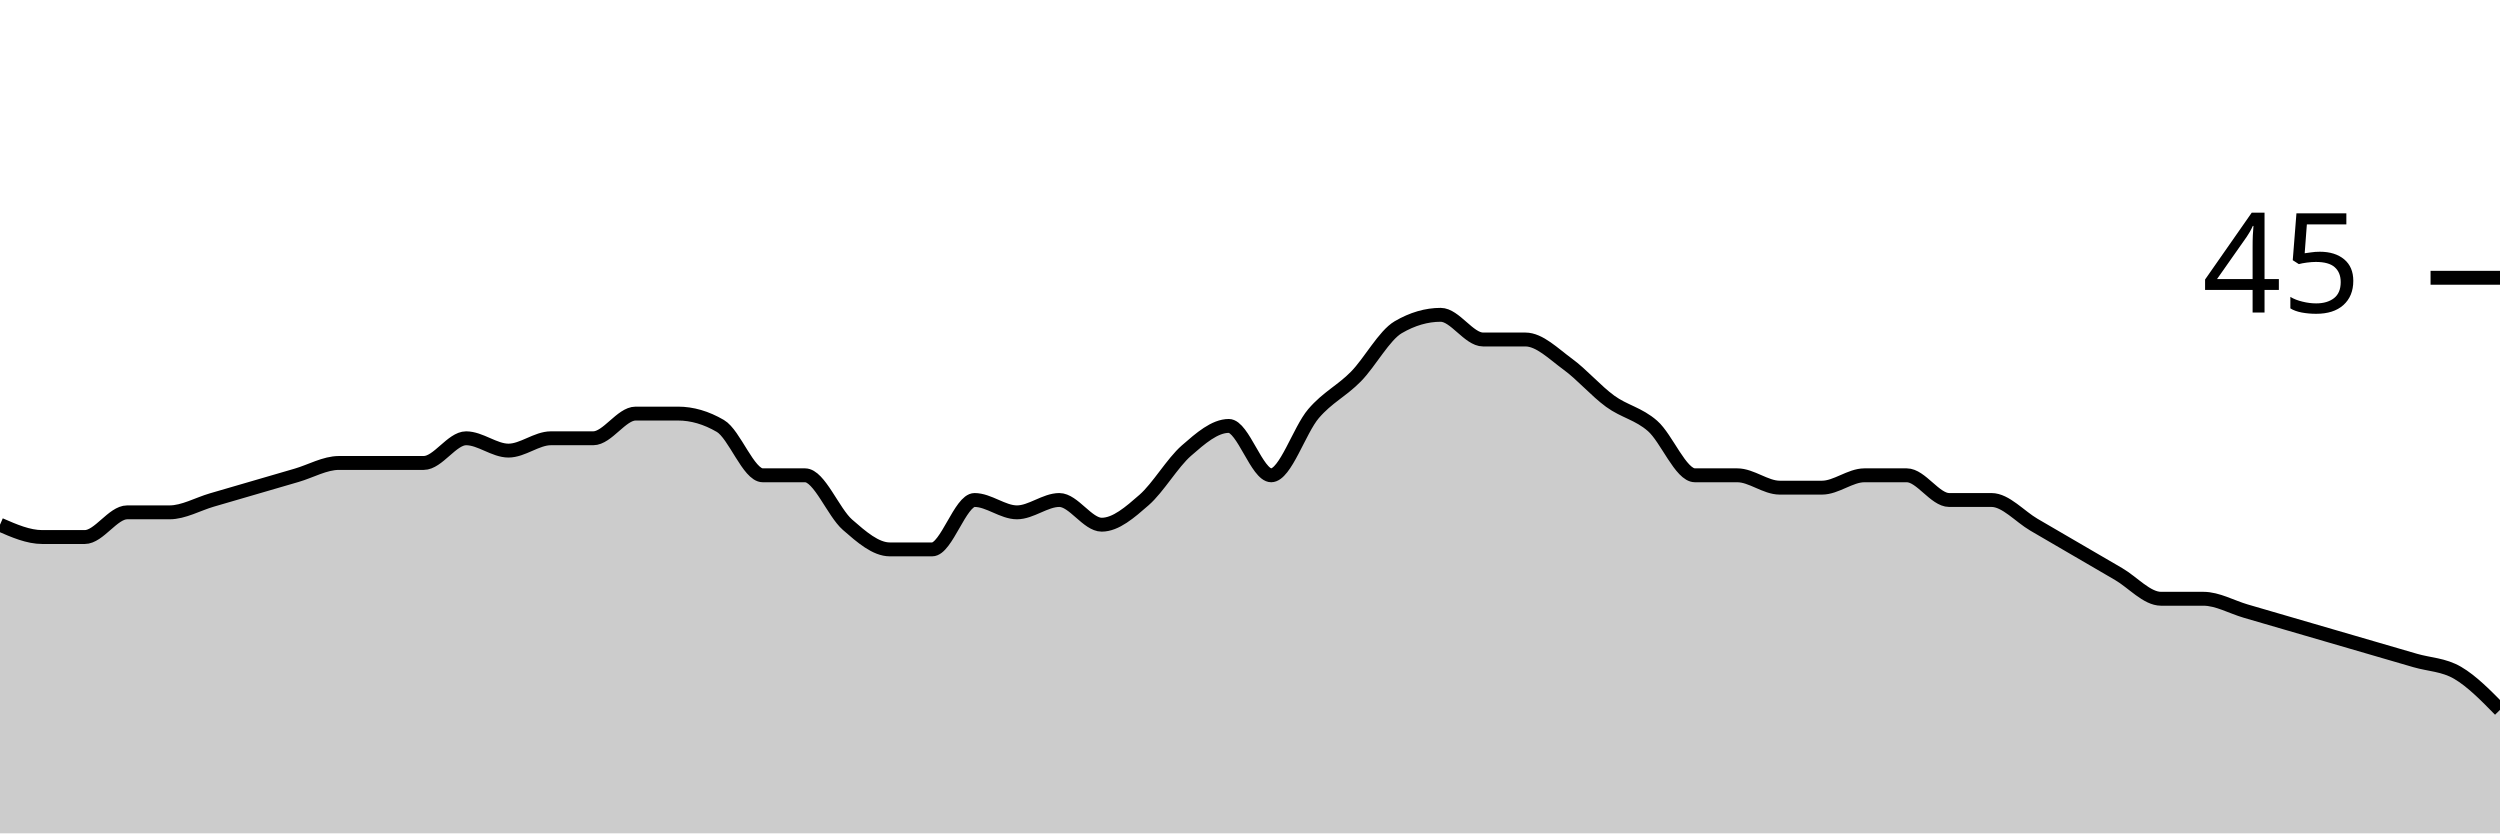
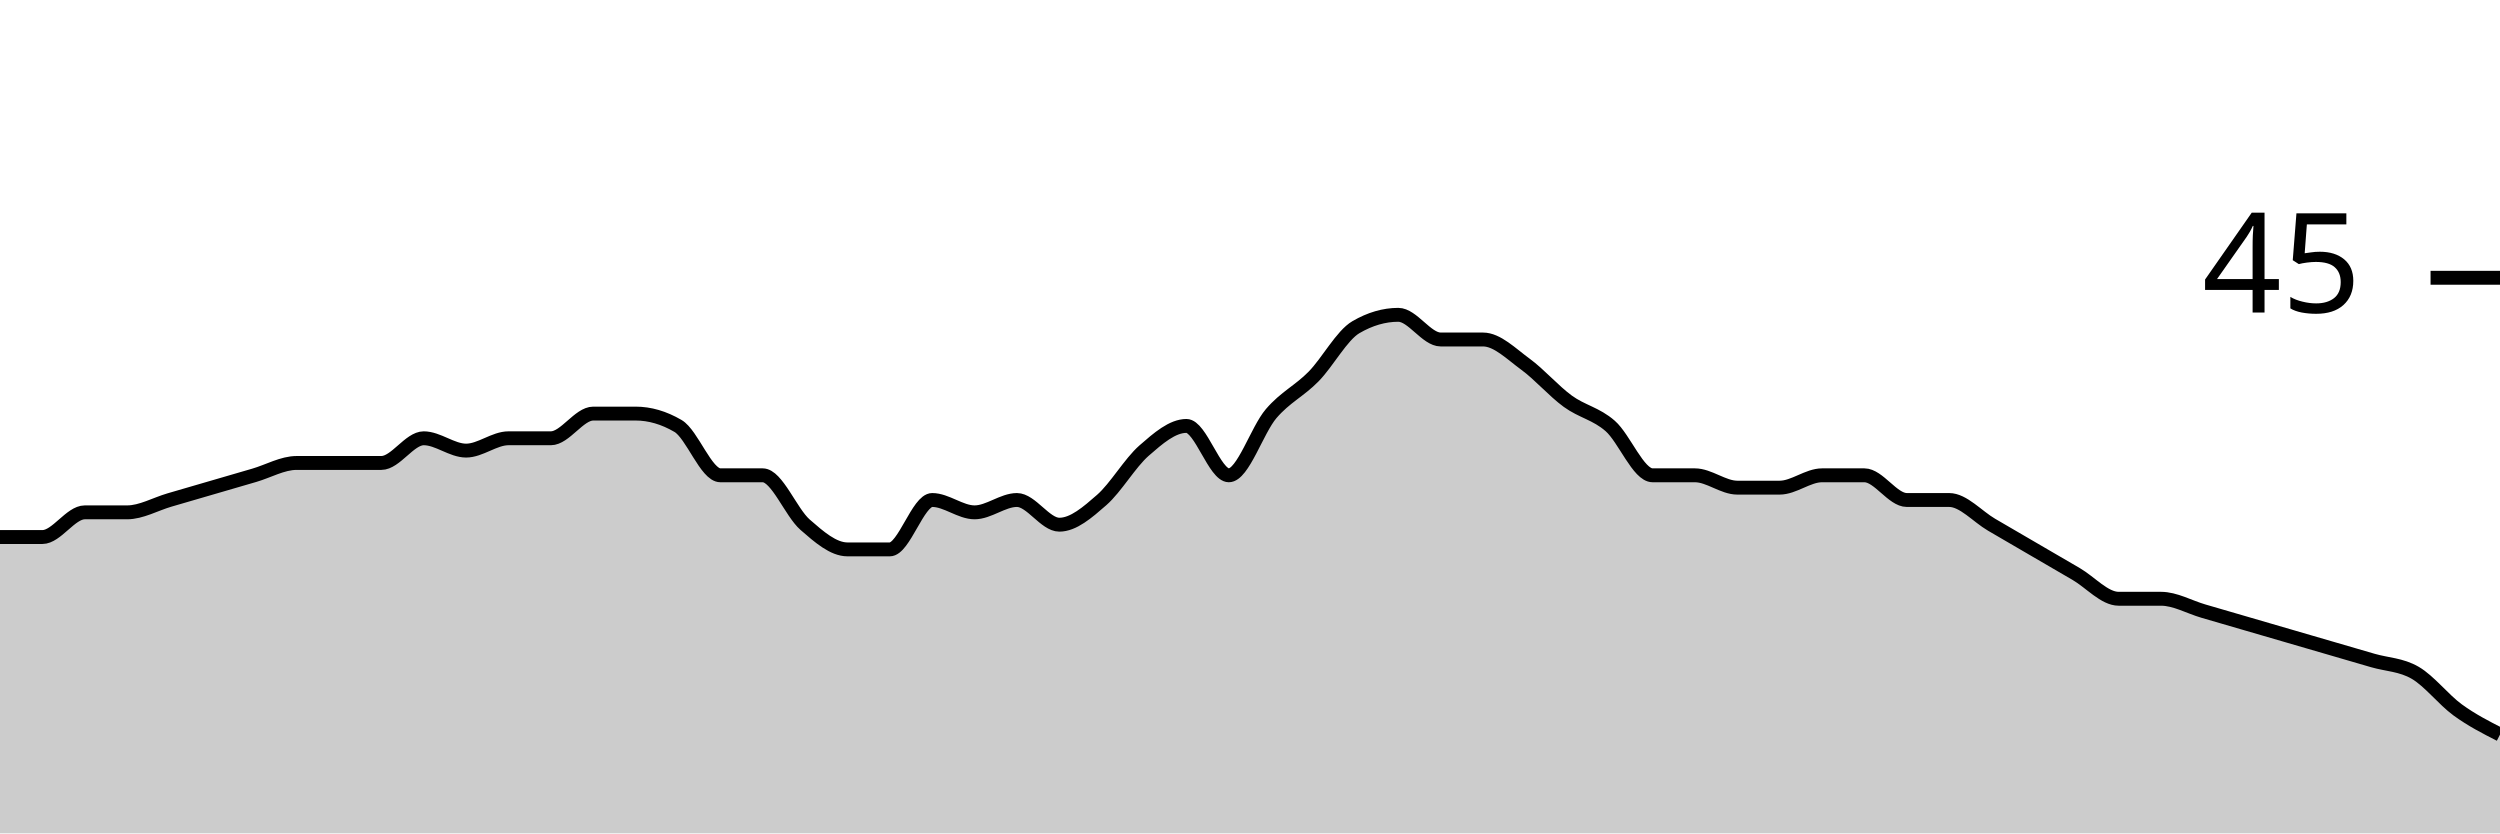
<svg xmlns="http://www.w3.org/2000/svg" viewBox="0 0 180 60">
  <g transform="translate(0,20)">
-     <path class="area" fill="rgba(0, 0, 0, 0.2)" d="M0,17.778C1.017,18.222,2.034,18.667,3.051,18.667C4.068,18.667,5.085,18.667,6.102,18.667C7.119,18.667,8.136,16.889,9.153,16.889C10.169,16.889,11.186,16.889,12.203,16.889C13.22,16.889,14.237,16.296,15.254,16C16.271,15.704,17.288,15.407,18.305,15.111C19.322,14.815,20.339,14.519,21.356,14.222C22.373,13.926,23.39,13.333,24.407,13.333C25.424,13.333,26.441,13.333,27.458,13.333C28.475,13.333,29.492,13.333,30.508,13.333C31.525,13.333,32.542,11.556,33.559,11.556C34.576,11.556,35.593,12.444,36.61,12.444C37.627,12.444,38.644,11.556,39.661,11.556C40.678,11.556,41.695,11.556,42.712,11.556C43.729,11.556,44.746,9.778,45.763,9.778C46.78,9.778,47.797,9.778,48.814,9.778C49.831,9.778,50.847,10.074,51.864,10.667C52.881,11.259,53.898,14.222,54.915,14.222C55.932,14.222,56.949,14.222,57.966,14.222C58.983,14.222,60,16.889,61.017,17.778C62.034,18.667,63.051,19.556,64.068,19.556C65.085,19.556,66.102,19.556,67.119,19.556C68.136,19.556,69.153,16,70.169,16C71.186,16,72.203,16.889,73.22,16.889C74.237,16.889,75.254,16,76.271,16C77.288,16,78.305,17.778,79.322,17.778C80.339,17.778,81.356,16.889,82.373,16C83.39,15.111,84.407,13.333,85.424,12.444C86.441,11.556,87.458,10.667,88.475,10.667C89.492,10.667,90.508,14.222,91.525,14.222C92.542,14.222,93.559,10.963,94.576,9.778C95.593,8.593,96.61,8.148,97.627,7.111C98.644,6.074,99.661,4.148,100.678,3.556C101.695,2.963,102.712,2.667,103.729,2.667C104.746,2.667,105.763,4.444,106.78,4.444C107.797,4.444,108.814,4.444,109.831,4.444C110.847,4.444,111.864,5.481,112.881,6.222C113.898,6.963,114.915,8.148,115.932,8.889C116.949,9.63,117.966,9.778,118.983,10.667C120,11.556,121.017,14.222,122.034,14.222C123.051,14.222,124.068,14.222,125.085,14.222C126.102,14.222,127.119,15.111,128.136,15.111C129.153,15.111,130.169,15.111,131.186,15.111C132.203,15.111,133.22,14.222,134.237,14.222C135.254,14.222,136.271,14.222,137.288,14.222C138.305,14.222,139.322,16,140.339,16C141.356,16,142.373,16,143.39,16C144.407,16,145.424,17.185,146.441,17.778C147.458,18.37,148.475,18.963,149.492,19.556C150.508,20.148,151.525,20.741,152.542,21.333C153.559,21.926,154.576,23.111,155.593,23.111C156.61,23.111,157.627,23.111,158.644,23.111C159.661,23.111,160.678,23.704,161.695,24C162.712,24.296,163.729,24.593,164.746,24.889C165.763,25.185,166.78,25.481,167.797,25.778C168.814,26.074,169.831,26.37,170.847,26.667C171.864,26.963,172.881,27.259,173.898,27.556C174.915,27.852,175.932,27.852,176.949,28.444C177.966,29.037,178.983,30.074,180,31.111L180,40C178.983,40,177.966,40,176.949,40C175.932,40,174.915,40,173.898,40C172.881,40,171.864,40,170.847,40C169.831,40,168.814,40,167.797,40C166.78,40,165.763,40,164.746,40C163.729,40,162.712,40,161.695,40C160.678,40,159.661,40,158.644,40C157.627,40,156.61,40,155.593,40C154.576,40,153.559,40,152.542,40C151.525,40,150.508,40,149.492,40C148.475,40,147.458,40,146.441,40C145.424,40,144.407,40,143.39,40C142.373,40,141.356,40,140.339,40C139.322,40,138.305,40,137.288,40C136.271,40,135.254,40,134.237,40C133.22,40,132.203,40,131.186,40C130.169,40,129.153,40,128.136,40C127.119,40,126.102,40,125.085,40C124.068,40,123.051,40,122.034,40C121.017,40,120,40,118.983,40C117.966,40,116.949,40,115.932,40C114.915,40,113.898,40,112.881,40C111.864,40,110.847,40,109.831,40C108.814,40,107.797,40,106.78,40C105.763,40,104.746,40,103.729,40C102.712,40,101.695,40,100.678,40C99.661,40,98.644,40,97.627,40C96.61,40,95.593,40,94.576,40C93.559,40,92.542,40,91.525,40C90.508,40,89.492,40,88.475,40C87.458,40,86.441,40,85.424,40C84.407,40,83.39,40,82.373,40C81.356,40,80.339,40,79.322,40C78.305,40,77.288,40,76.271,40C75.254,40,74.237,40,73.22,40C72.203,40,71.186,40,70.169,40C69.153,40,68.136,40,67.119,40C66.102,40,65.085,40,64.068,40C63.051,40,62.034,40,61.017,40C60,40,58.983,40,57.966,40C56.949,40,55.932,40,54.915,40C53.898,40,52.881,40,51.864,40C50.847,40,49.831,40,48.814,40C47.797,40,46.78,40,45.763,40C44.746,40,43.729,40,42.712,40C41.695,40,40.678,40,39.661,40C38.644,40,37.627,40,36.61,40C35.593,40,34.576,40,33.559,40C32.542,40,31.525,40,30.508,40C29.492,40,28.475,40,27.458,40C26.441,40,25.424,40,24.407,40C23.39,40,22.373,40,21.356,40C20.339,40,19.322,40,18.305,40C17.288,40,16.271,40,15.254,40C14.237,40,13.22,40,12.203,40C11.186,40,10.169,40,9.153,40C8.136,40,7.119,40,6.102,40C5.085,40,4.068,40,3.051,40C2.034,40,1.017,40,0,40Z" />
-     <path class="line" stroke="black" fill="none" d="M0,17.778C1.017,18.222,2.034,18.667,3.051,18.667C4.068,18.667,5.085,18.667,6.102,18.667C7.119,18.667,8.136,16.889,9.153,16.889C10.169,16.889,11.186,16.889,12.203,16.889C13.22,16.889,14.237,16.296,15.254,16C16.271,15.704,17.288,15.407,18.305,15.111C19.322,14.815,20.339,14.519,21.356,14.222C22.373,13.926,23.39,13.333,24.407,13.333C25.424,13.333,26.441,13.333,27.458,13.333C28.475,13.333,29.492,13.333,30.508,13.333C31.525,13.333,32.542,11.556,33.559,11.556C34.576,11.556,35.593,12.444,36.61,12.444C37.627,12.444,38.644,11.556,39.661,11.556C40.678,11.556,41.695,11.556,42.712,11.556C43.729,11.556,44.746,9.778,45.763,9.778C46.78,9.778,47.797,9.778,48.814,9.778C49.831,9.778,50.847,10.074,51.864,10.667C52.881,11.259,53.898,14.222,54.915,14.222C55.932,14.222,56.949,14.222,57.966,14.222C58.983,14.222,60,16.889,61.017,17.778C62.034,18.667,63.051,19.556,64.068,19.556C65.085,19.556,66.102,19.556,67.119,19.556C68.136,19.556,69.153,16,70.169,16C71.186,16,72.203,16.889,73.22,16.889C74.237,16.889,75.254,16,76.271,16C77.288,16,78.305,17.778,79.322,17.778C80.339,17.778,81.356,16.889,82.373,16C83.39,15.111,84.407,13.333,85.424,12.444C86.441,11.556,87.458,10.667,88.475,10.667C89.492,10.667,90.508,14.222,91.525,14.222C92.542,14.222,93.559,10.963,94.576,9.778C95.593,8.593,96.61,8.148,97.627,7.111C98.644,6.074,99.661,4.148,100.678,3.556C101.695,2.963,102.712,2.667,103.729,2.667C104.746,2.667,105.763,4.444,106.78,4.444C107.797,4.444,108.814,4.444,109.831,4.444C110.847,4.444,111.864,5.481,112.881,6.222C113.898,6.963,114.915,8.148,115.932,8.889C116.949,9.63,117.966,9.778,118.983,10.667C120,11.556,121.017,14.222,122.034,14.222C123.051,14.222,124.068,14.222,125.085,14.222C126.102,14.222,127.119,15.111,128.136,15.111C129.153,15.111,130.169,15.111,131.186,15.111C132.203,15.111,133.22,14.222,134.237,14.222C135.254,14.222,136.271,14.222,137.288,14.222C138.305,14.222,139.322,16,140.339,16C141.356,16,142.373,16,143.39,16C144.407,16,145.424,17.185,146.441,17.778C147.458,18.37,148.475,18.963,149.492,19.556C150.508,20.148,151.525,20.741,152.542,21.333C153.559,21.926,154.576,23.111,155.593,23.111C156.61,23.111,157.627,23.111,158.644,23.111C159.661,23.111,160.678,23.704,161.695,24C162.712,24.296,163.729,24.593,164.746,24.889C165.763,25.185,166.78,25.481,167.797,25.778C168.814,26.074,169.831,26.37,170.847,26.667C171.864,26.963,172.881,27.259,173.898,27.556C174.915,27.852,175.932,27.852,176.949,28.444C177.966,29.037,178.983,30.074,180,31.111" />
+     <path class="area" fill="rgba(0, 0, 0, 0.2)" d="M0,18.667C1.017,18.667,2.034,18.667,3.051,18.667C4.068,18.667,5.085,16.889,6.102,16.889C7.119,16.889,8.136,16.889,9.153,16.889C10.169,16.889,11.186,16.296,12.203,16C13.22,15.704,14.237,15.407,15.254,15.111C16.271,14.815,17.288,14.519,18.305,14.222C19.322,13.926,20.339,13.333,21.356,13.333C22.373,13.333,23.39,13.333,24.407,13.333C25.424,13.333,26.441,13.333,27.458,13.333C28.475,13.333,29.492,11.556,30.508,11.556C31.525,11.556,32.542,12.444,33.559,12.444C34.576,12.444,35.593,11.556,36.61,11.556C37.627,11.556,38.644,11.556,39.661,11.556C40.678,11.556,41.695,9.778,42.712,9.778C43.729,9.778,44.746,9.778,45.763,9.778C46.78,9.778,47.797,10.074,48.814,10.667C49.831,11.259,50.847,14.222,51.864,14.222C52.881,14.222,53.898,14.222,54.915,14.222C55.932,14.222,56.949,16.889,57.966,17.778C58.983,18.667,60,19.556,61.017,19.556C62.034,19.556,63.051,19.556,64.068,19.556C65.085,19.556,66.102,16,67.119,16C68.136,16,69.153,16.889,70.169,16.889C71.186,16.889,72.203,16,73.22,16C74.237,16,75.254,17.778,76.271,17.778C77.288,17.778,78.305,16.889,79.322,16C80.339,15.111,81.356,13.333,82.373,12.444C83.39,11.556,84.407,10.667,85.424,10.667C86.441,10.667,87.458,14.222,88.475,14.222C89.492,14.222,90.508,10.963,91.525,9.778C92.542,8.593,93.559,8.148,94.576,7.111C95.593,6.074,96.61,4.148,97.627,3.556C98.644,2.963,99.661,2.667,100.678,2.667C101.695,2.667,102.712,4.444,103.729,4.444C104.746,4.444,105.763,4.444,106.78,4.444C107.797,4.444,108.814,5.481,109.831,6.222C110.847,6.963,111.864,8.148,112.881,8.889C113.898,9.63,114.915,9.778,115.932,10.667C116.949,11.556,117.966,14.222,118.983,14.222C120,14.222,121.017,14.222,122.034,14.222C123.051,14.222,124.068,15.111,125.085,15.111C126.102,15.111,127.119,15.111,128.136,15.111C129.153,15.111,130.169,14.222,131.186,14.222C132.203,14.222,133.22,14.222,134.237,14.222C135.254,14.222,136.271,16,137.288,16C138.305,16,139.322,16,140.339,16C141.356,16,142.373,17.185,143.39,17.778C144.407,18.37,145.424,18.963,146.441,19.556C147.458,20.148,148.475,20.741,149.492,21.333C150.508,21.926,151.525,23.111,152.542,23.111C153.559,23.111,154.576,23.111,155.593,23.111C156.61,23.111,157.627,23.704,158.644,24C159.661,24.296,160.678,24.593,161.695,24.889C162.712,25.185,163.729,25.481,164.746,25.778C165.763,26.074,166.78,26.37,167.797,26.667C168.814,26.963,169.831,27.259,170.847,27.556C171.864,27.852,172.881,27.852,173.898,28.444C174.915,29.037,175.932,30.37,176.949,31.111C177.966,31.852,178.983,32.37,180,32.889L180,40C178.983,40,177.966,40,176.949,40C175.932,40,174.915,40,173.898,40C172.881,40,171.864,40,170.847,40C169.831,40,168.814,40,167.797,40C166.78,40,165.763,40,164.746,40C163.729,40,162.712,40,161.695,40C160.678,40,159.661,40,158.644,40C157.627,40,156.61,40,155.593,40C154.576,40,153.559,40,152.542,40C151.525,40,150.508,40,149.492,40C148.475,40,147.458,40,146.441,40C145.424,40,144.407,40,143.39,40C142.373,40,141.356,40,140.339,40C139.322,40,138.305,40,137.288,40C136.271,40,135.254,40,134.237,40C133.22,40,132.203,40,131.186,40C130.169,40,129.153,40,128.136,40C127.119,40,126.102,40,125.085,40C124.068,40,123.051,40,122.034,40C121.017,40,120,40,118.983,40C117.966,40,116.949,40,115.932,40C114.915,40,113.898,40,112.881,40C111.864,40,110.847,40,109.831,40C108.814,40,107.797,40,106.78,40C105.763,40,104.746,40,103.729,40C102.712,40,101.695,40,100.678,40C99.661,40,98.644,40,97.627,40C96.61,40,95.593,40,94.576,40C93.559,40,92.542,40,91.525,40C90.508,40,89.492,40,88.475,40C87.458,40,86.441,40,85.424,40C84.407,40,83.39,40,82.373,40C81.356,40,80.339,40,79.322,40C78.305,40,77.288,40,76.271,40C75.254,40,74.237,40,73.22,40C72.203,40,71.186,40,70.169,40C69.153,40,68.136,40,67.119,40C66.102,40,65.085,40,64.068,40C63.051,40,62.034,40,61.017,40C60,40,58.983,40,57.966,40C56.949,40,55.932,40,54.915,40C53.898,40,52.881,40,51.864,40C50.847,40,49.831,40,48.814,40C47.797,40,46.78,40,45.763,40C44.746,40,43.729,40,42.712,40C41.695,40,40.678,40,39.661,40C38.644,40,37.627,40,36.61,40C35.593,40,34.576,40,33.559,40C32.542,40,31.525,40,30.508,40C29.492,40,28.475,40,27.458,40C26.441,40,25.424,40,24.407,40C23.39,40,22.373,40,21.356,40C20.339,40,19.322,40,18.305,40C17.288,40,16.271,40,15.254,40C14.237,40,13.22,40,12.203,40C11.186,40,10.169,40,9.153,40C8.136,40,7.119,40,6.102,40C5.085,40,4.068,40,3.051,40C2.034,40,1.017,40,0,40Z" />
+     <path class="line" stroke="black" fill="none" d="M0,18.667C1.017,18.667,2.034,18.667,3.051,18.667C4.068,18.667,5.085,16.889,6.102,16.889C7.119,16.889,8.136,16.889,9.153,16.889C10.169,16.889,11.186,16.296,12.203,16C13.22,15.704,14.237,15.407,15.254,15.111C16.271,14.815,17.288,14.519,18.305,14.222C19.322,13.926,20.339,13.333,21.356,13.333C22.373,13.333,23.39,13.333,24.407,13.333C25.424,13.333,26.441,13.333,27.458,13.333C28.475,13.333,29.492,11.556,30.508,11.556C31.525,11.556,32.542,12.444,33.559,12.444C34.576,12.444,35.593,11.556,36.61,11.556C37.627,11.556,38.644,11.556,39.661,11.556C40.678,11.556,41.695,9.778,42.712,9.778C43.729,9.778,44.746,9.778,45.763,9.778C46.78,9.778,47.797,10.074,48.814,10.667C49.831,11.259,50.847,14.222,51.864,14.222C52.881,14.222,53.898,14.222,54.915,14.222C55.932,14.222,56.949,16.889,57.966,17.778C58.983,18.667,60,19.556,61.017,19.556C62.034,19.556,63.051,19.556,64.068,19.556C65.085,19.556,66.102,16,67.119,16C68.136,16,69.153,16.889,70.169,16.889C71.186,16.889,72.203,16,73.22,16C74.237,16,75.254,17.778,76.271,17.778C77.288,17.778,78.305,16.889,79.322,16C80.339,15.111,81.356,13.333,82.373,12.444C83.39,11.556,84.407,10.667,85.424,10.667C86.441,10.667,87.458,14.222,88.475,14.222C89.492,14.222,90.508,10.963,91.525,9.778C92.542,8.593,93.559,8.148,94.576,7.111C95.593,6.074,96.61,4.148,97.627,3.556C98.644,2.963,99.661,2.667,100.678,2.667C101.695,2.667,102.712,4.444,103.729,4.444C104.746,4.444,105.763,4.444,106.78,4.444C107.797,4.444,108.814,5.481,109.831,6.222C110.847,6.963,111.864,8.148,112.881,8.889C113.898,9.63,114.915,9.778,115.932,10.667C116.949,11.556,117.966,14.222,118.983,14.222C120,14.222,121.017,14.222,122.034,14.222C123.051,14.222,124.068,15.111,125.085,15.111C126.102,15.111,127.119,15.111,128.136,15.111C129.153,15.111,130.169,14.222,131.186,14.222C132.203,14.222,133.22,14.222,134.237,14.222C135.254,14.222,136.271,16,137.288,16C138.305,16,139.322,16,140.339,16C141.356,16,142.373,17.185,143.39,17.778C144.407,18.37,145.424,18.963,146.441,19.556C147.458,20.148,148.475,20.741,149.492,21.333C150.508,21.926,151.525,23.111,152.542,23.111C153.559,23.111,154.576,23.111,155.593,23.111C156.61,23.111,157.627,23.704,158.644,24C159.661,24.296,160.678,24.593,161.695,24.889C162.712,25.185,163.729,25.481,164.746,25.778C165.763,26.074,166.78,26.37,167.797,26.667C168.814,26.963,169.831,27.259,170.847,27.556C171.864,27.852,172.881,27.852,173.898,28.444C174.915,29.037,175.932,30.37,176.949,31.111C177.966,31.852,178.983,32.37,180,32.889" />
    <path class="axis-ceiling" stroke-width="1" stroke="black" fill="none" d="M175,0L180,0" />
    <text class="axis-ceiling-label" font-family="sans-serif" text-anchor="end" font-size="10px" x="170" y="2.5">45</text>
  </g>
</svg>
